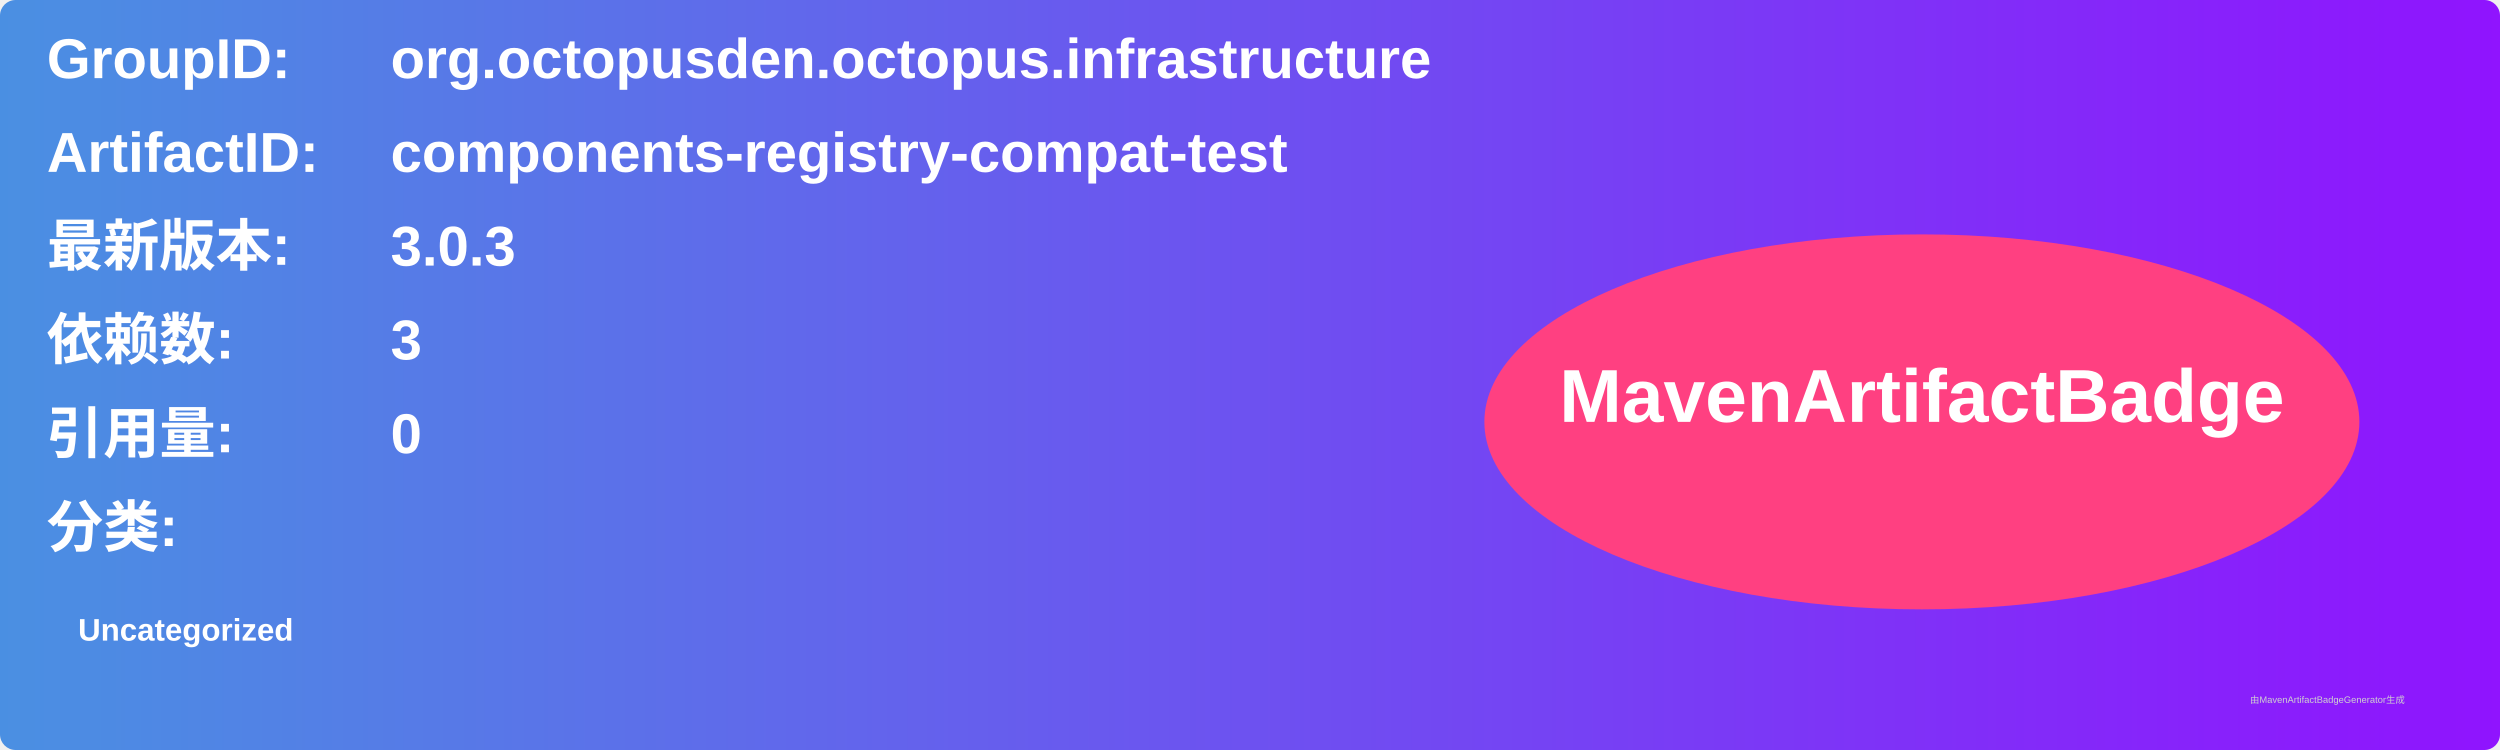
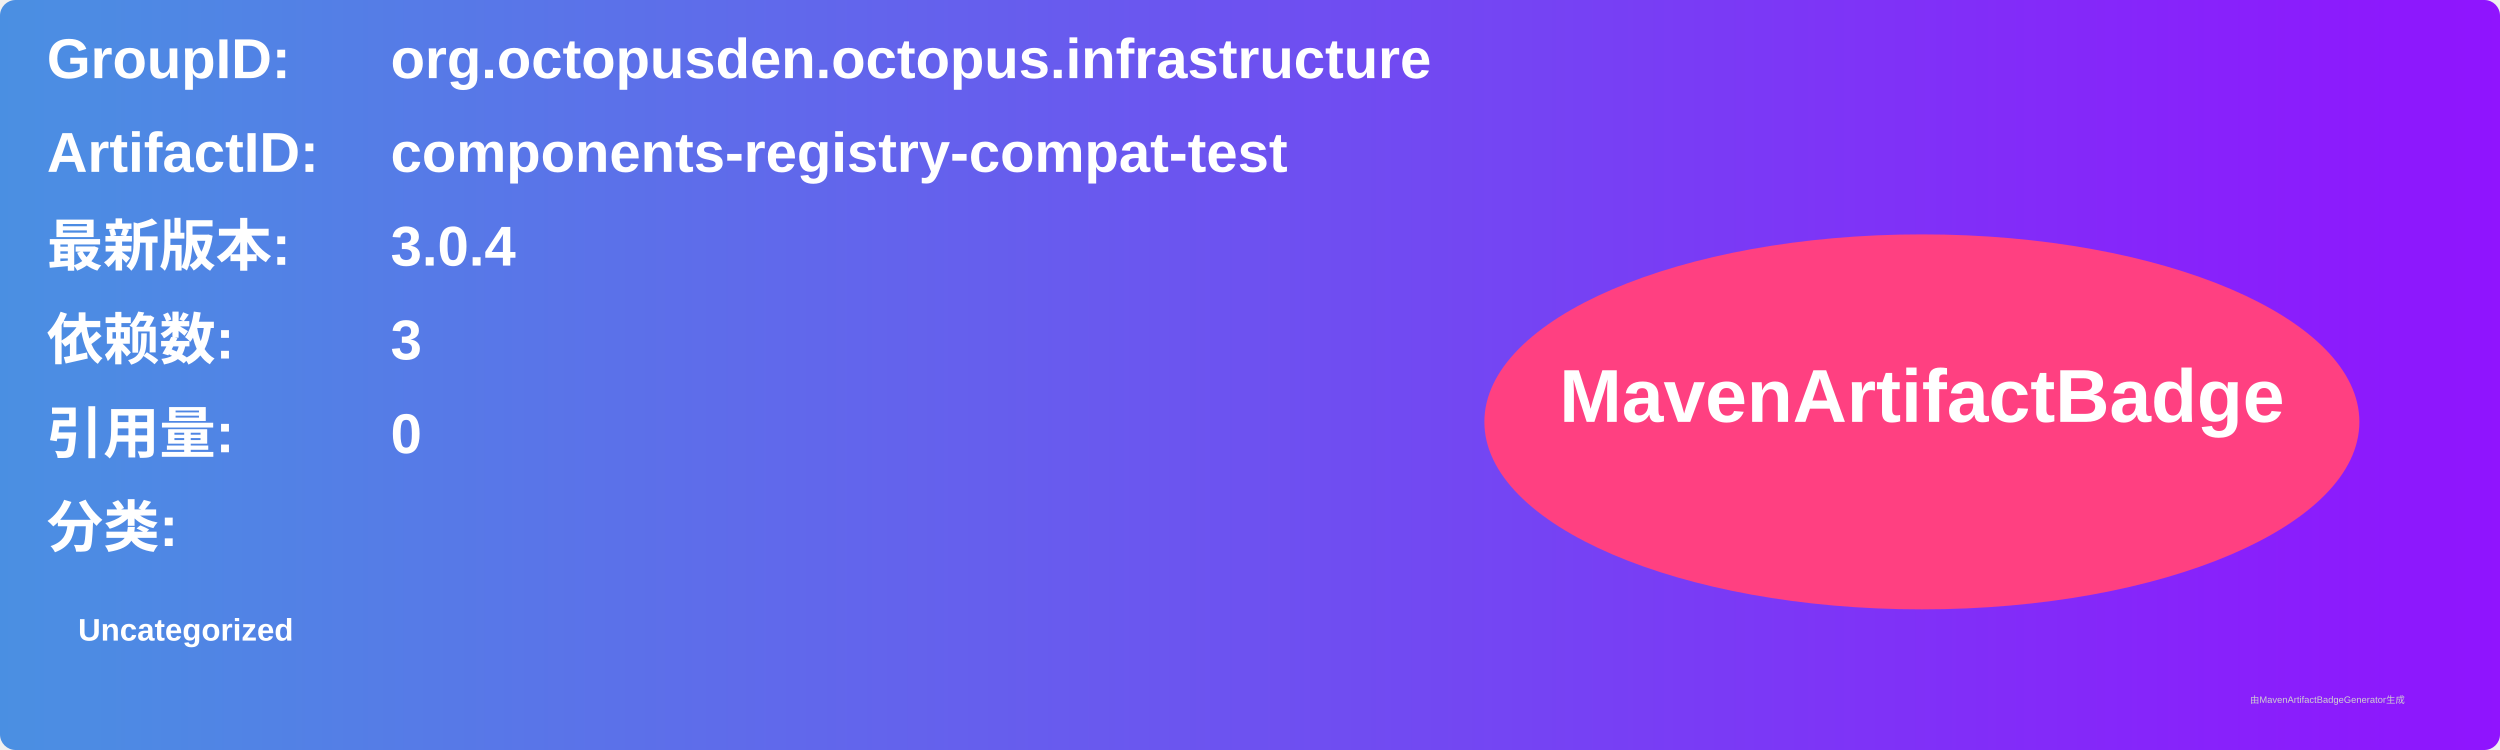
<svg xmlns="http://www.w3.org/2000/svg" width="800" height="240" viewBox="0 0 800 240">
  <linearGradient id="grad" x1="0%" y1="0%" x2="100%" y2="0%">
    <stop offset="0%" stop-color="#4a90e2" />
    <stop offset="100%" stop-color="#9013fe" />
  </linearGradient>
  <rect width="100%" height="100%" rx="5" ry="5" fill="url(#grad)" />
  <g transform="translate(15, 15)">
    <text x="0" y="10" font-family="Arial" font-size="18" fill="white" font-weight="bold" width="260">GroupID:</text>
    <text x="110" y="10" font-family="Arial" font-size="18" fill="white" font-weight="bold" width="460">org.octopusden.octopus.infrastructure</text>
    <text x="0" y="40" font-family="Arial" font-size="18" fill="white" font-weight="bold" width="260">ArtifactID:</text>
    <text x="110" y="40" font-family="Arial" font-size="18" fill="white" font-weight="bold" width="460">components-registry-compat-test</text>
    <text x="0" y="70" font-family="Arial" font-size="18" fill="white" font-weight="bold">最新版本:</text>
    <text x="110" y="70" font-family="Arial" font-size="18" fill="white" font-weight="bold">
-       <tspan font-weight="bold">3.0.3</tspan>
+       <tspan font-weight="bold">3.0.4</tspan>
    </text>
    <text x="0" y="100" font-family="Arial" font-size="18" fill="white" font-weight="bold">依赖数: </text>
    <text x="110" y="100" font-family="Arial" font-size="18" fill="white">
      <tspan font-weight="bold">3</tspan>
    </text>
    <text x="0" y="130" font-family="Arial" font-size="18" fill="white" font-weight="bold">引用量: </text>
    <text x="110" y="130" font-family="Arial" font-size="18" fill="white">
      <tspan font-weight="bold">0</tspan>
    </text>
    <text x="0" y="160" font-family="Arial" font-size="18" fill="white" font-weight="bold">分类:</text>
    <text x="10" y="190" font-family="Arial" font-size="10" fill="white">
      <tspan font-weight="bold">Uncategorized</tspan>
    </text>
    <ellipse cx="600" cy="120" rx="140" ry="60" fill="#ff4081" />
    <text x="600" y="120" text-anchor="middle" font-family="Arial" font-size="24" fill="white" font-weight="bold">MavenArtifactBadge</text>
  </g>
  <text x="720" y="225" font-family="Arial" font-size="3" fill="#d0d0d0">由MavenArtifactBadgeGenerator生成</text>
</svg>
